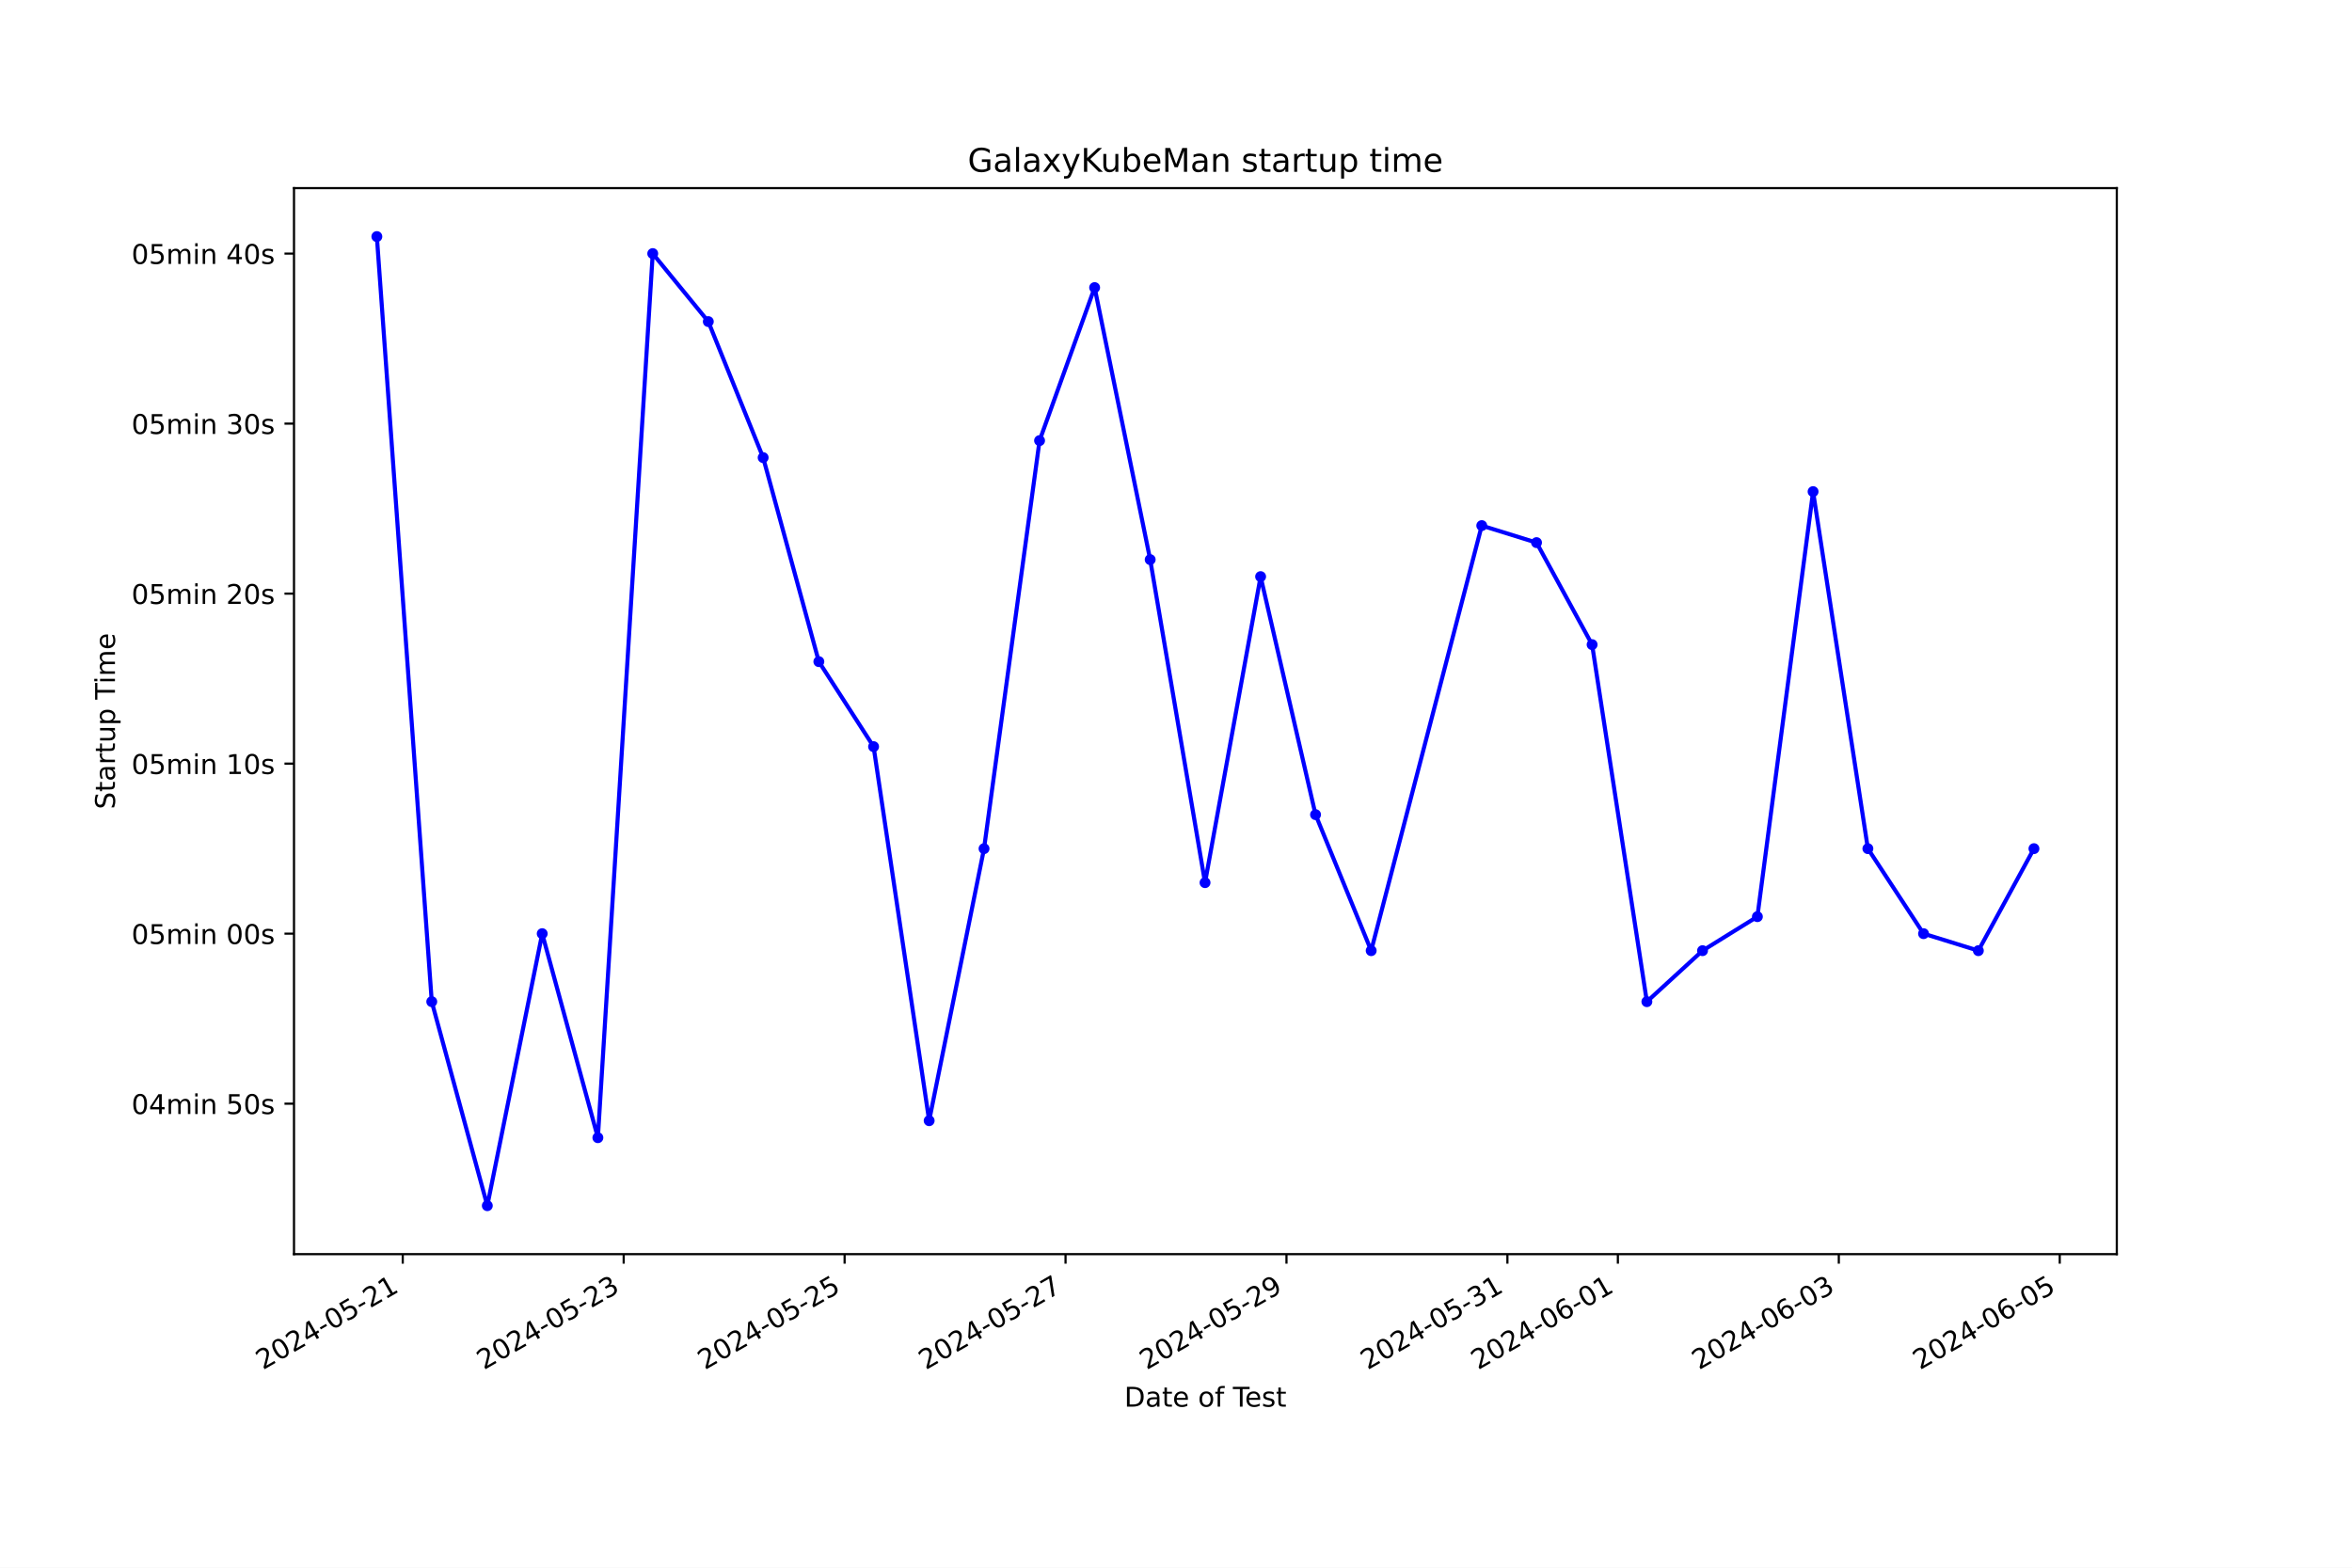
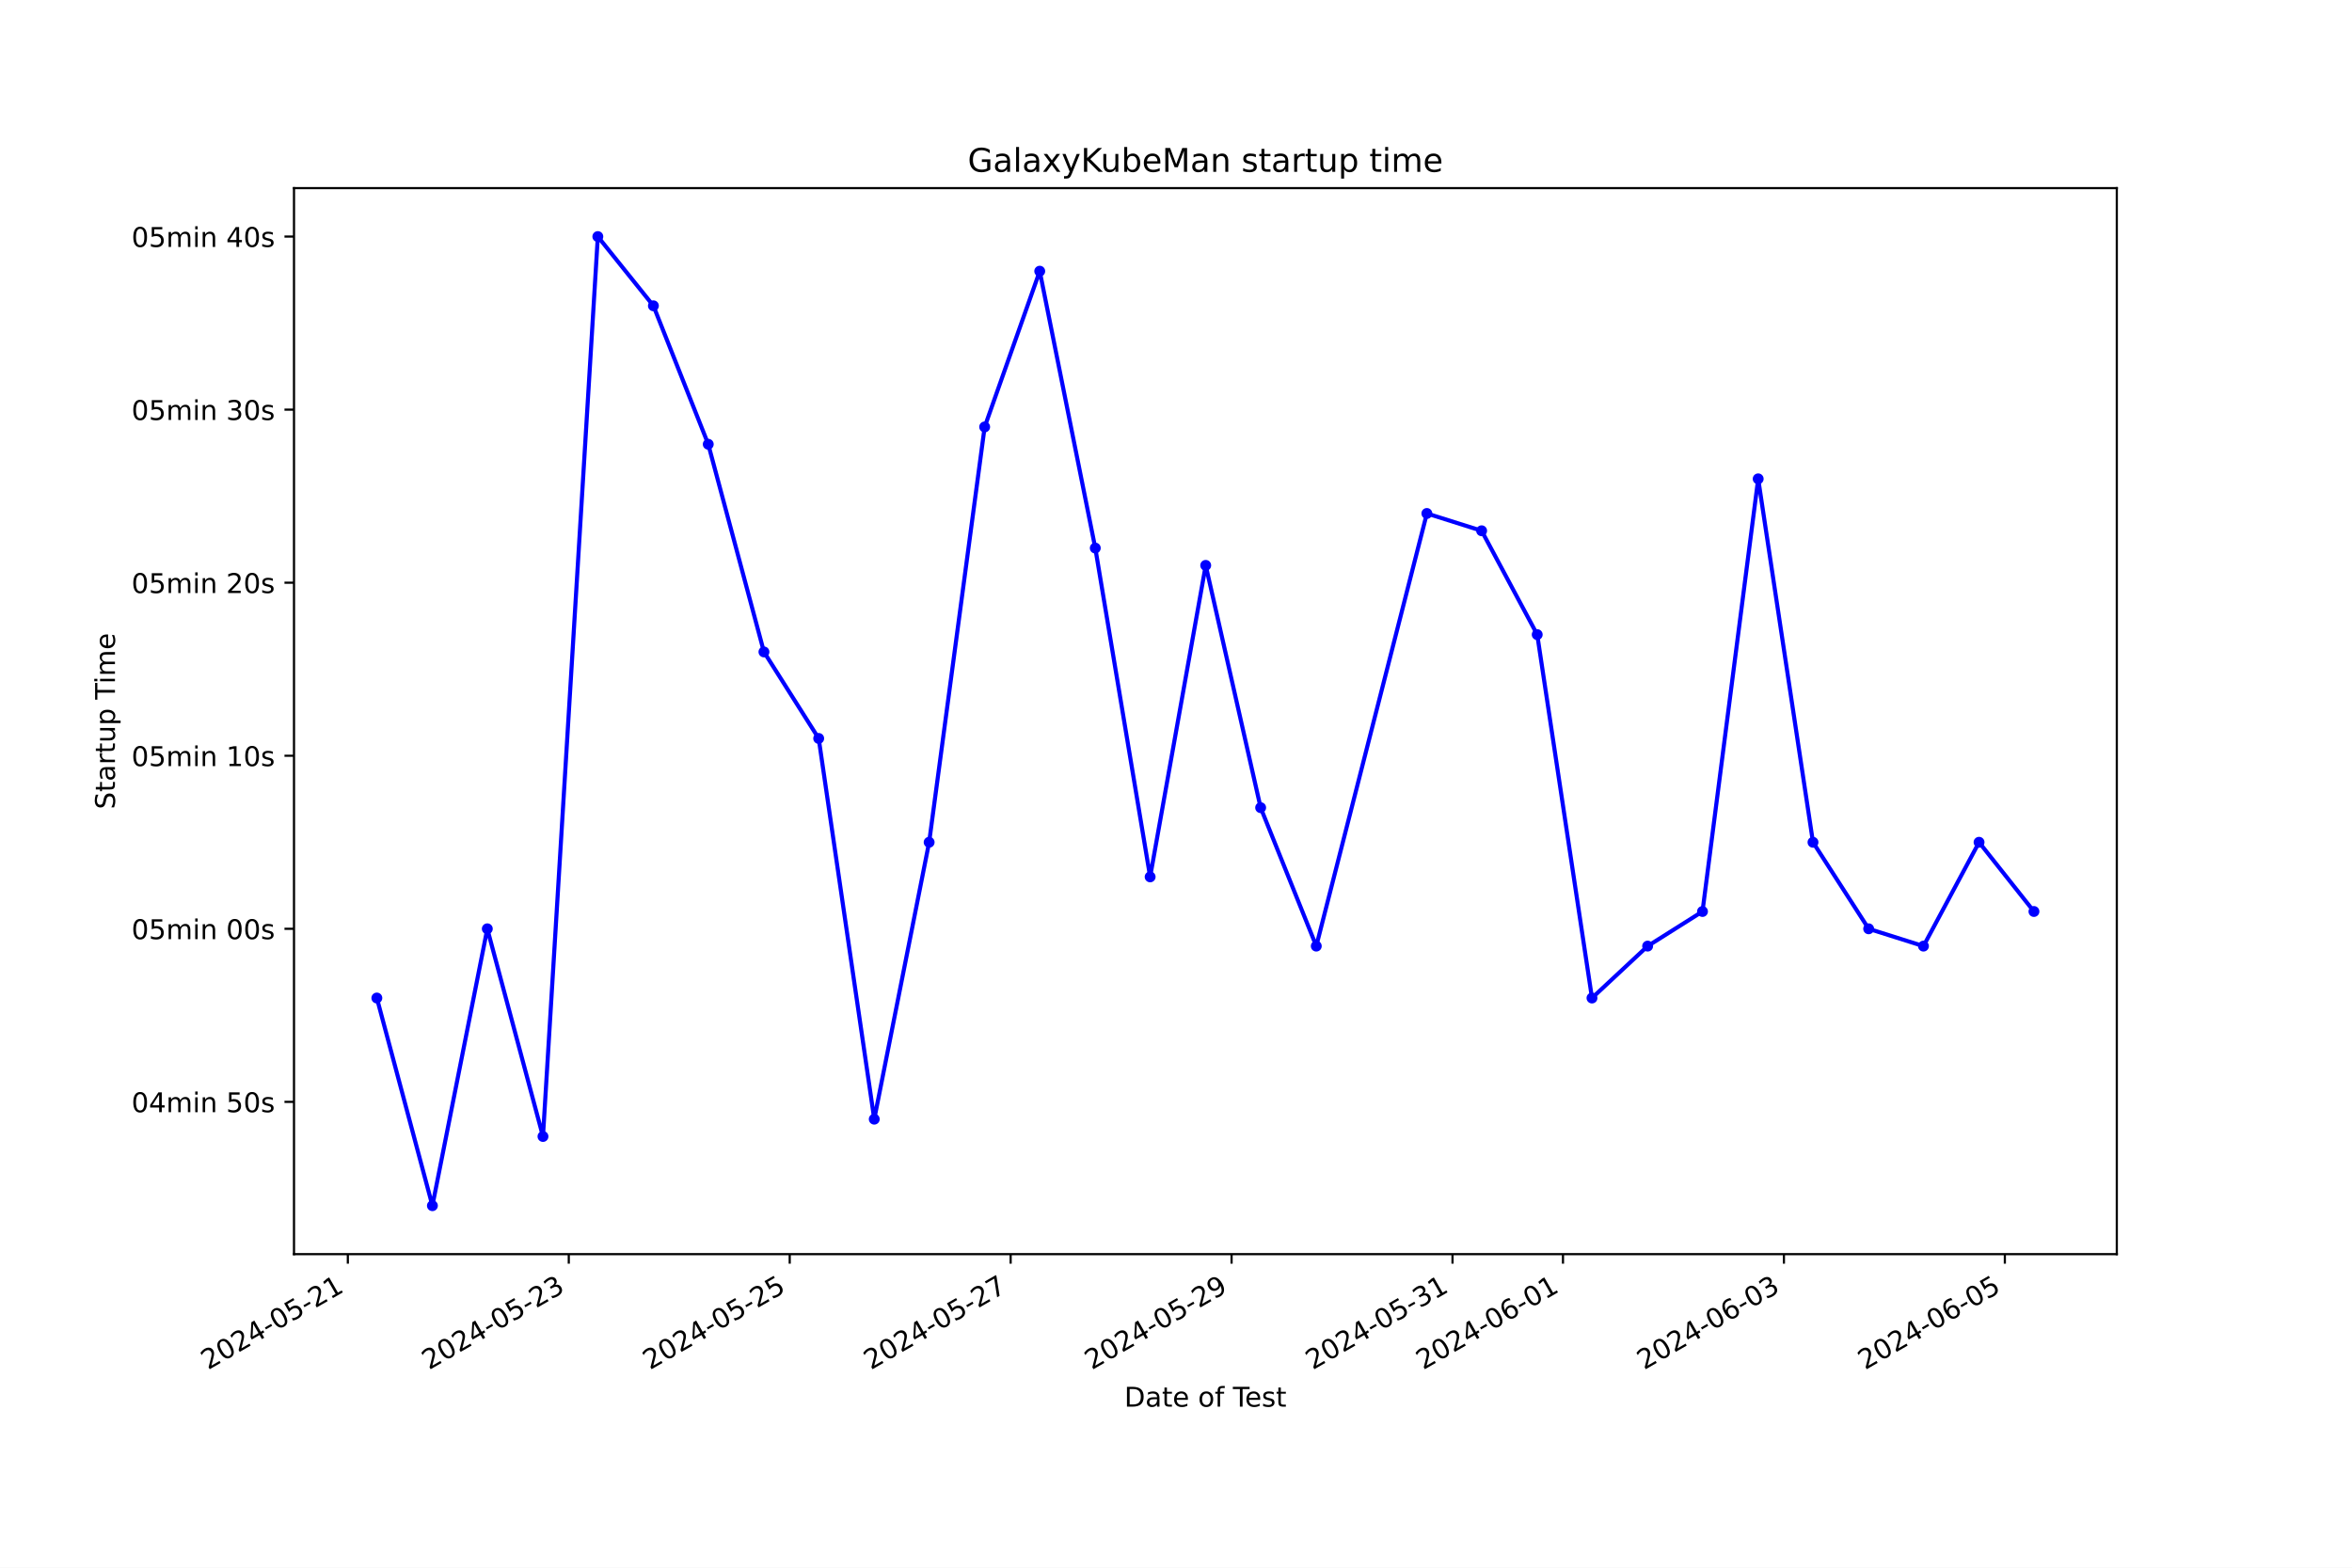
<svg xmlns="http://www.w3.org/2000/svg" xmlns:xlink="http://www.w3.org/1999/xlink" width="864pt" height="576pt" viewBox="0 0 864 576" version="1.1">
  <defs>
    <style type="text/css">*{stroke-linejoin: round; stroke-linecap: butt}</style>
  </defs>
  <g id="figure_1">
    <g id="patch_1">
      <path d="M 0 576  L 864 576  L 864 0  L 0 0  z " style="fill: #ffffff" />
    </g>
    <g id="axes_1">
      <g id="patch_2">
        <path d="M 108 460.8  L 777.6 460.8  L 777.6 69.12  L 108 69.12  z " style="fill: #ffffff" />
      </g>
      <g id="matplotlib.axis_1">
        <g id="xtick_1">
          <g id="line2d_1">
            <defs>
-               <path id="m2814b3e258" d="M 0 0  L 0 3.5  " style="stroke: #000000; stroke-width: 0.8" />
+               <path id="m4b266ea8a3" d="M 0 0  L 0 3.5  " style="stroke: #000000; stroke-width: 0.8" />
            </defs>
            <g>
-               <use xlink:href="#m2814b3e258" x="147.949" y="460.8" style="stroke: #000000; stroke-width: 0.8" />
+               <use xlink:href="#m4b266ea8a3" x="127.779" y="460.8" style="stroke: #000000; stroke-width: 0.8" />
            </g>
          </g>
          <g id="text_1">
-             <g transform="translate(96.57959 503.4383) rotate(-30) scale(0.1 -0.1)">
+             <g transform="translate(76.41002 503.4383) rotate(-30) scale(0.1 -0.1)">
              <defs>
                <path id="DejaVuSans-32" d="M 1228 531  L 3431 531  L 3431 0  L 469 0  L 469 531  Q 828 903 1448 1529  Q 2069 2156 2228 2338  Q 2531 2678 2651 2914  Q 2772 3150 2772 3378  Q 2772 3750 2511 3984  Q 2250 4219 1831 4219  Q 1534 4219 1204 4116  Q 875 4013 500 3803  L 500 4441  Q 881 4594 1212 4672  Q 1544 4750 1819 4750  Q 2544 4750 2975 4387  Q 3406 4025 3406 3419  Q 3406 3131 3298 2873  Q 3191 2616 2906 2266  Q 2828 2175 2409 1742  Q 1991 1309 1228 531  z " transform="scale(0.015625)" />
                <path id="DejaVuSans-30" d="M 2034 4250  Q 1547 4250 1301 3770  Q 1056 3291 1056 2328  Q 1056 1369 1301 889  Q 1547 409 2034 409  Q 2525 409 2770 889  Q 3016 1369 3016 2328  Q 3016 3291 2770 3770  Q 2525 4250 2034 4250  z M 2034 4750  Q 2819 4750 3233 4129  Q 3647 3509 3647 2328  Q 3647 1150 3233 529  Q 2819 -91 2034 -91  Q 1250 -91 836 529  Q 422 1150 422 2328  Q 422 3509 836 4129  Q 1250 4750 2034 4750  z " transform="scale(0.015625)" />
                <path id="DejaVuSans-34" d="M 2419 4116  L 825 1625  L 2419 1625  L 2419 4116  z M 2253 4666  L 3047 4666  L 3047 1625  L 3713 1625  L 3713 1100  L 3047 1100  L 3047 0  L 2419 0  L 2419 1100  L 313 1100  L 313 1709  L 2253 4666  z " transform="scale(0.015625)" />
                <path id="DejaVuSans-2d" d="M 313 2009  L 1997 2009  L 1997 1497  L 313 1497  L 313 2009  z " transform="scale(0.015625)" />
                <path id="DejaVuSans-35" d="M 691 4666  L 3169 4666  L 3169 4134  L 1269 4134  L 1269 2991  Q 1406 3038 1543 3061  Q 1681 3084 1819 3084  Q 2600 3084 3056 2656  Q 3513 2228 3513 1497  Q 3513 744 3044 326  Q 2575 -91 1722 -91  Q 1428 -91 1123 -41  Q 819 9 494 109  L 494 744  Q 775 591 1075 516  Q 1375 441 1709 441  Q 2250 441 2565 725  Q 2881 1009 2881 1497  Q 2881 1984 2565 2268  Q 2250 2553 1709 2553  Q 1456 2553 1204 2497  Q 953 2441 691 2322  L 691 4666  z " transform="scale(0.015625)" />
                <path id="DejaVuSans-31" d="M 794 531  L 1825 531  L 1825 4091  L 703 3866  L 703 4441  L 1819 4666  L 2450 4666  L 2450 531  L 3481 531  L 3481 0  L 794 0  L 794 531  z " transform="scale(0.015625)" />
              </defs>
              <use xlink:href="#DejaVuSans-32" />
              <use xlink:href="#DejaVuSans-30" x="63.623" />
              <use xlink:href="#DejaVuSans-32" x="127.246" />
              <use xlink:href="#DejaVuSans-34" x="190.869" />
              <use xlink:href="#DejaVuSans-2d" x="254.492" />
              <use xlink:href="#DejaVuSans-30" x="290.576" />
              <use xlink:href="#DejaVuSans-35" x="354.199" />
              <use xlink:href="#DejaVuSans-2d" x="417.822" />
              <use xlink:href="#DejaVuSans-32" x="453.906" />
              <use xlink:href="#DejaVuSans-31" x="517.529" />
            </g>
          </g>
        </g>
        <g id="xtick_2">
          <g id="line2d_2">
            <g>
-               <use xlink:href="#m2814b3e258" x="229.108" y="460.8" style="stroke: #000000; stroke-width: 0.8" />
+               <use xlink:href="#m4b266ea8a3" x="208.939" y="460.8" style="stroke: #000000; stroke-width: 0.8" />
            </g>
          </g>
          <g id="text_2">
-             <g transform="translate(177.7384 503.4383) rotate(-30) scale(0.1 -0.1)">
+             <g transform="translate(157.5696 503.4383) rotate(-30) scale(0.1 -0.1)">
              <defs>
                <path id="DejaVuSans-33" d="M 2597 2516  Q 3050 2419 3304 2112  Q 3559 1806 3559 1356  Q 3559 666 3084 287  Q 2609 -91 1734 -91  Q 1441 -91 1130 -33  Q 819 25 488 141  L 488 750  Q 750 597 1062 519  Q 1375 441 1716 441  Q 2309 441 2620 675  Q 2931 909 2931 1356  Q 2931 1769 2642 2001  Q 2353 2234 1838 2234  L 1294 2234  L 1294 2753  L 1863 2753  Q 2328 2753 2575 2939  Q 2822 3125 2822 3475  Q 2822 3834 2567 4026  Q 2313 4219 1838 4219  Q 1578 4219 1281 4162  Q 984 4106 628 3988  L 628 4550  Q 988 4650 1302 4700  Q 1616 4750 1894 4750  Q 2613 4750 3031 4423  Q 3450 4097 3450 3541  Q 3450 3153 3228 2886  Q 3006 2619 2597 2516  z " transform="scale(0.015625)" />
              </defs>
              <use xlink:href="#DejaVuSans-32" />
              <use xlink:href="#DejaVuSans-30" x="63.623" />
              <use xlink:href="#DejaVuSans-32" x="127.246" />
              <use xlink:href="#DejaVuSans-34" x="190.869" />
              <use xlink:href="#DejaVuSans-2d" x="254.492" />
              <use xlink:href="#DejaVuSans-30" x="290.576" />
              <use xlink:href="#DejaVuSans-35" x="354.199" />
              <use xlink:href="#DejaVuSans-2d" x="417.822" />
              <use xlink:href="#DejaVuSans-32" x="453.906" />
              <use xlink:href="#DejaVuSans-33" x="517.529" />
            </g>
          </g>
        </g>
        <g id="xtick_3">
          <g id="line2d_3">
            <g>
-               <use xlink:href="#m2814b3e258" x="310.267" y="460.8" style="stroke: #000000; stroke-width: 0.8" />
+               <use xlink:href="#m4b266ea8a3" x="290.099" y="460.8" style="stroke: #000000; stroke-width: 0.8" />
            </g>
          </g>
          <g id="text_3">
-             <g transform="translate(258.8972 503.4383) rotate(-30) scale(0.1 -0.1)">
+             <g transform="translate(238.7292 503.4383) rotate(-30) scale(0.1 -0.1)">
              <use xlink:href="#DejaVuSans-32" />
              <use xlink:href="#DejaVuSans-30" x="63.623" />
              <use xlink:href="#DejaVuSans-32" x="127.246" />
              <use xlink:href="#DejaVuSans-34" x="190.869" />
              <use xlink:href="#DejaVuSans-2d" x="254.492" />
              <use xlink:href="#DejaVuSans-30" x="290.576" />
              <use xlink:href="#DejaVuSans-35" x="354.199" />
              <use xlink:href="#DejaVuSans-2d" x="417.822" />
              <use xlink:href="#DejaVuSans-32" x="453.906" />
              <use xlink:href="#DejaVuSans-35" x="517.529" />
            </g>
          </g>
        </g>
        <g id="xtick_4">
          <g id="line2d_4">
            <g>
-               <use xlink:href="#m2814b3e258" x="391.425" y="460.8" style="stroke: #000000; stroke-width: 0.8" />
+               <use xlink:href="#m4b266ea8a3" x="371.258" y="460.8" style="stroke: #000000; stroke-width: 0.8" />
            </g>
          </g>
          <g id="text_4">
-             <g transform="translate(340.056 503.4383) rotate(-30) scale(0.1 -0.1)">
+             <g transform="translate(319.8887 503.4383) rotate(-30) scale(0.1 -0.1)">
              <defs>
                <path id="DejaVuSans-37" d="M 525 4666  L 3525 4666  L 3525 4397  L 1831 0  L 1172 0  L 2766 4134  L 525 4134  L 525 4666  z " transform="scale(0.015625)" />
              </defs>
              <use xlink:href="#DejaVuSans-32" />
              <use xlink:href="#DejaVuSans-30" x="63.623" />
              <use xlink:href="#DejaVuSans-32" x="127.246" />
              <use xlink:href="#DejaVuSans-34" x="190.869" />
              <use xlink:href="#DejaVuSans-2d" x="254.492" />
              <use xlink:href="#DejaVuSans-30" x="290.576" />
              <use xlink:href="#DejaVuSans-35" x="354.199" />
              <use xlink:href="#DejaVuSans-2d" x="417.822" />
              <use xlink:href="#DejaVuSans-32" x="453.906" />
              <use xlink:href="#DejaVuSans-37" x="517.529" />
            </g>
          </g>
        </g>
        <g id="xtick_5">
          <g id="line2d_5">
            <g>
-               <use xlink:href="#m2814b3e258" x="472.584" y="460.8" style="stroke: #000000; stroke-width: 0.8" />
+               <use xlink:href="#m4b266ea8a3" x="452.418" y="460.8" style="stroke: #000000; stroke-width: 0.8" />
            </g>
          </g>
          <g id="text_5">
-             <g transform="translate(421.2148 503.4383) rotate(-30) scale(0.1 -0.1)">
+             <g transform="translate(401.0483 503.4383) rotate(-30) scale(0.1 -0.1)">
              <defs>
                <path id="DejaVuSans-39" d="M 703 97  L 703 672  Q 941 559 1184 500  Q 1428 441 1663 441  Q 2288 441 2617 861  Q 2947 1281 2994 2138  Q 2813 1869 2534 1725  Q 2256 1581 1919 1581  Q 1219 1581 811 2004  Q 403 2428 403 3163  Q 403 3881 828 4315  Q 1253 4750 1959 4750  Q 2769 4750 3195 4129  Q 3622 3509 3622 2328  Q 3622 1225 3098 567  Q 2575 -91 1691 -91  Q 1453 -91 1209 -44  Q 966 3 703 97  z M 1959 2075  Q 2384 2075 2632 2365  Q 2881 2656 2881 3163  Q 2881 3666 2632 3958  Q 2384 4250 1959 4250  Q 1534 4250 1286 3958  Q 1038 3666 1038 3163  Q 1038 2656 1286 2365  Q 1534 2075 1959 2075  z " transform="scale(0.015625)" />
              </defs>
              <use xlink:href="#DejaVuSans-32" />
              <use xlink:href="#DejaVuSans-30" x="63.623" />
              <use xlink:href="#DejaVuSans-32" x="127.246" />
              <use xlink:href="#DejaVuSans-34" x="190.869" />
              <use xlink:href="#DejaVuSans-2d" x="254.492" />
              <use xlink:href="#DejaVuSans-30" x="290.576" />
              <use xlink:href="#DejaVuSans-35" x="354.199" />
              <use xlink:href="#DejaVuSans-2d" x="417.822" />
              <use xlink:href="#DejaVuSans-32" x="453.906" />
              <use xlink:href="#DejaVuSans-39" x="517.529" />
            </g>
          </g>
        </g>
        <g id="xtick_6">
          <g id="line2d_6">
            <g>
-               <use xlink:href="#m2814b3e258" x="553.743" y="460.8" style="stroke: #000000; stroke-width: 0.8" />
+               <use xlink:href="#m4b266ea8a3" x="533.577" y="460.8" style="stroke: #000000; stroke-width: 0.8" />
            </g>
          </g>
          <g id="text_6">
-             <g transform="translate(502.3737 503.4383) rotate(-30) scale(0.1 -0.1)">
+             <g transform="translate(482.2079 503.4383) rotate(-30) scale(0.1 -0.1)">
              <use xlink:href="#DejaVuSans-32" />
              <use xlink:href="#DejaVuSans-30" x="63.623" />
              <use xlink:href="#DejaVuSans-32" x="127.246" />
              <use xlink:href="#DejaVuSans-34" x="190.869" />
              <use xlink:href="#DejaVuSans-2d" x="254.492" />
              <use xlink:href="#DejaVuSans-30" x="290.576" />
              <use xlink:href="#DejaVuSans-35" x="354.199" />
              <use xlink:href="#DejaVuSans-2d" x="417.822" />
              <use xlink:href="#DejaVuSans-33" x="453.906" />
              <use xlink:href="#DejaVuSans-31" x="517.529" />
            </g>
          </g>
        </g>
        <g id="xtick_7">
          <g id="line2d_7">
            <g>
-               <use xlink:href="#m2814b3e258" x="594.323" y="460.8" style="stroke: #000000; stroke-width: 0.8" />
+               <use xlink:href="#m4b266ea8a3" x="574.157" y="460.8" style="stroke: #000000; stroke-width: 0.8" />
            </g>
          </g>
          <g id="text_7">
-             <g transform="translate(542.9531 503.4383) rotate(-30) scale(0.1 -0.1)">
+             <g transform="translate(522.7876 503.4383) rotate(-30) scale(0.1 -0.1)">
              <defs>
                <path id="DejaVuSans-36" d="M 2113 2584  Q 1688 2584 1439 2293  Q 1191 2003 1191 1497  Q 1191 994 1439 701  Q 1688 409 2113 409  Q 2538 409 2786 701  Q 3034 994 3034 1497  Q 3034 2003 2786 2293  Q 2538 2584 2113 2584  z M 3366 4563  L 3366 3988  Q 3128 4100 2886 4159  Q 2644 4219 2406 4219  Q 1781 4219 1451 3797  Q 1122 3375 1075 2522  Q 1259 2794 1537 2939  Q 1816 3084 2150 3084  Q 2853 3084 3261 2657  Q 3669 2231 3669 1497  Q 3669 778 3244 343  Q 2819 -91 2113 -91  Q 1303 -91 875 529  Q 447 1150 447 2328  Q 447 3434 972 4092  Q 1497 4750 2381 4750  Q 2619 4750 2861 4703  Q 3103 4656 3366 4563  z " transform="scale(0.015625)" />
              </defs>
              <use xlink:href="#DejaVuSans-32" />
              <use xlink:href="#DejaVuSans-30" x="63.623" />
              <use xlink:href="#DejaVuSans-32" x="127.246" />
              <use xlink:href="#DejaVuSans-34" x="190.869" />
              <use xlink:href="#DejaVuSans-2d" x="254.492" />
              <use xlink:href="#DejaVuSans-30" x="290.576" />
              <use xlink:href="#DejaVuSans-36" x="354.199" />
              <use xlink:href="#DejaVuSans-2d" x="417.822" />
              <use xlink:href="#DejaVuSans-30" x="453.906" />
              <use xlink:href="#DejaVuSans-31" x="517.529" />
            </g>
          </g>
        </g>
        <g id="xtick_8">
          <g id="line2d_8">
            <g>
-               <use xlink:href="#m2814b3e258" x="675.481" y="460.8" style="stroke: #000000; stroke-width: 0.8" />
+               <use xlink:href="#m4b266ea8a3" x="655.317" y="460.8" style="stroke: #000000; stroke-width: 0.8" />
            </g>
          </g>
          <g id="text_8">
-             <g transform="translate(624.1119 503.4383) rotate(-30) scale(0.1 -0.1)">
+             <g transform="translate(603.9472 503.4383) rotate(-30) scale(0.1 -0.1)">
              <use xlink:href="#DejaVuSans-32" />
              <use xlink:href="#DejaVuSans-30" x="63.623" />
              <use xlink:href="#DejaVuSans-32" x="127.246" />
              <use xlink:href="#DejaVuSans-34" x="190.869" />
              <use xlink:href="#DejaVuSans-2d" x="254.492" />
              <use xlink:href="#DejaVuSans-30" x="290.576" />
              <use xlink:href="#DejaVuSans-36" x="354.199" />
              <use xlink:href="#DejaVuSans-2d" x="417.822" />
              <use xlink:href="#DejaVuSans-30" x="453.906" />
              <use xlink:href="#DejaVuSans-33" x="517.529" />
            </g>
          </g>
        </g>
        <g id="xtick_9">
          <g id="line2d_9">
            <g>
-               <use xlink:href="#m2814b3e258" x="756.64" y="460.8" style="stroke: #000000; stroke-width: 0.8" />
+               <use xlink:href="#m4b266ea8a3" x="736.476" y="460.8" style="stroke: #000000; stroke-width: 0.8" />
            </g>
          </g>
          <g id="text_9">
-             <g transform="translate(705.2707 503.4383) rotate(-30) scale(0.1 -0.1)">
+             <g transform="translate(685.1068 503.4383) rotate(-30) scale(0.1 -0.1)">
              <use xlink:href="#DejaVuSans-32" />
              <use xlink:href="#DejaVuSans-30" x="63.623" />
              <use xlink:href="#DejaVuSans-32" x="127.246" />
              <use xlink:href="#DejaVuSans-34" x="190.869" />
              <use xlink:href="#DejaVuSans-2d" x="254.492" />
              <use xlink:href="#DejaVuSans-30" x="290.576" />
              <use xlink:href="#DejaVuSans-36" x="354.199" />
              <use xlink:href="#DejaVuSans-2d" x="417.822" />
              <use xlink:href="#DejaVuSans-30" x="453.906" />
              <use xlink:href="#DejaVuSans-35" x="517.529" />
            </g>
          </g>
        </g>
        <g id="text_10">
          <g transform="translate(413.0063 516.8378) scale(0.1 -0.1)">
            <defs>
              <path id="DejaVuSans-44" d="M 1259 4147  L 1259 519  L 2022 519  Q 2988 519 3436 956  Q 3884 1394 3884 2338  Q 3884 3275 3436 3711  Q 2988 4147 2022 4147  L 1259 4147  z M 628 4666  L 1925 4666  Q 3281 4666 3915 4102  Q 4550 3538 4550 2338  Q 4550 1131 3912 565  Q 3275 0 1925 0  L 628 0  L 628 4666  z " transform="scale(0.015625)" />
              <path id="DejaVuSans-61" d="M 2194 1759  Q 1497 1759 1228 1600  Q 959 1441 959 1056  Q 959 750 1161 570  Q 1363 391 1709 391  Q 2188 391 2477 730  Q 2766 1069 2766 1631  L 2766 1759  L 2194 1759  z M 3341 1997  L 3341 0  L 2766 0  L 2766 531  Q 2569 213 2275 61  Q 1981 -91 1556 -91  Q 1019 -91 701 211  Q 384 513 384 1019  Q 384 1609 779 1909  Q 1175 2209 1959 2209  L 2766 2209  L 2766 2266  Q 2766 2663 2505 2880  Q 2244 3097 1772 3097  Q 1472 3097 1187 3025  Q 903 2953 641 2809  L 641 3341  Q 956 3463 1253 3523  Q 1550 3584 1831 3584  Q 2591 3584 2966 3190  Q 3341 2797 3341 1997  z " transform="scale(0.015625)" />
              <path id="DejaVuSans-74" d="M 1172 4494  L 1172 3500  L 2356 3500  L 2356 3053  L 1172 3053  L 1172 1153  Q 1172 725 1289 603  Q 1406 481 1766 481  L 2356 481  L 2356 0  L 1766 0  Q 1100 0 847 248  Q 594 497 594 1153  L 594 3053  L 172 3053  L 172 3500  L 594 3500  L 594 4494  L 1172 4494  z " transform="scale(0.015625)" />
              <path id="DejaVuSans-65" d="M 3597 1894  L 3597 1613  L 953 1613  Q 991 1019 1311 708  Q 1631 397 2203 397  Q 2534 397 2845 478  Q 3156 559 3463 722  L 3463 178  Q 3153 47 2828 -22  Q 2503 -91 2169 -91  Q 1331 -91 842 396  Q 353 884 353 1716  Q 353 2575 817 3079  Q 1281 3584 2069 3584  Q 2775 3584 3186 3129  Q 3597 2675 3597 1894  z M 3022 2063  Q 3016 2534 2758 2815  Q 2500 3097 2075 3097  Q 1594 3097 1305 2825  Q 1016 2553 972 2059  L 3022 2063  z " transform="scale(0.015625)" />
              <path id="DejaVuSans-20" transform="scale(0.015625)" />
              <path id="DejaVuSans-6f" d="M 1959 3097  Q 1497 3097 1228 2736  Q 959 2375 959 1747  Q 959 1119 1226 758  Q 1494 397 1959 397  Q 2419 397 2687 759  Q 2956 1122 2956 1747  Q 2956 2369 2687 2733  Q 2419 3097 1959 3097  z M 1959 3584  Q 2709 3584 3137 3096  Q 3566 2609 3566 1747  Q 3566 888 3137 398  Q 2709 -91 1959 -91  Q 1206 -91 779 398  Q 353 888 353 1747  Q 353 2609 779 3096  Q 1206 3584 1959 3584  z " transform="scale(0.015625)" />
              <path id="DejaVuSans-66" d="M 2375 4863  L 2375 4384  L 1825 4384  Q 1516 4384 1395 4259  Q 1275 4134 1275 3809  L 1275 3500  L 2222 3500  L 2222 3053  L 1275 3053  L 1275 0  L 697 0  L 697 3053  L 147 3053  L 147 3500  L 697 3500  L 697 3744  Q 697 4328 969 4595  Q 1241 4863 1831 4863  L 2375 4863  z " transform="scale(0.015625)" />
              <path id="DejaVuSans-54" d="M -19 4666  L 3928 4666  L 3928 4134  L 2272 4134  L 2272 0  L 1638 0  L 1638 4134  L -19 4134  L -19 4666  z " transform="scale(0.015625)" />
              <path id="DejaVuSans-73" d="M 2834 3397  L 2834 2853  Q 2591 2978 2328 3040  Q 2066 3103 1784 3103  Q 1356 3103 1142 2972  Q 928 2841 928 2578  Q 928 2378 1081 2264  Q 1234 2150 1697 2047  L 1894 2003  Q 2506 1872 2764 1633  Q 3022 1394 3022 966  Q 3022 478 2636 193  Q 2250 -91 1575 -91  Q 1294 -91 989 -36  Q 684 19 347 128  L 347 722  Q 666 556 975 473  Q 1284 391 1588 391  Q 1994 391 2212 530  Q 2431 669 2431 922  Q 2431 1156 2273 1281  Q 2116 1406 1581 1522  L 1381 1569  Q 847 1681 609 1914  Q 372 2147 372 2553  Q 372 3047 722 3315  Q 1072 3584 1716 3584  Q 2034 3584 2315 3537  Q 2597 3491 2834 3397  z " transform="scale(0.015625)" />
            </defs>
            <use xlink:href="#DejaVuSans-44" />
            <use xlink:href="#DejaVuSans-61" x="77.002" />
            <use xlink:href="#DejaVuSans-74" x="138.281" />
            <use xlink:href="#DejaVuSans-65" x="177.49" />
            <use xlink:href="#DejaVuSans-20" x="239.014" />
            <use xlink:href="#DejaVuSans-6f" x="270.801" />
            <use xlink:href="#DejaVuSans-66" x="331.982" />
            <use xlink:href="#DejaVuSans-20" x="367.188" />
            <use xlink:href="#DejaVuSans-54" x="398.975" />
            <use xlink:href="#DejaVuSans-65" x="443.059" />
            <use xlink:href="#DejaVuSans-73" x="504.582" />
            <use xlink:href="#DejaVuSans-74" x="556.682" />
          </g>
        </g>
      </g>
      <g id="matplotlib.axis_2">
        <g id="ytick_1">
          <g id="line2d_10">
            <defs>
-               <path id="m7f2059d280" d="M 0 0  L -3.5 0  " style="stroke: #000000; stroke-width: 0.8" />
+               <path id="m527dad89e6" d="M 0 0  L -3.5 0  " style="stroke: #000000; stroke-width: 0.8" />
            </defs>
            <g>
-               <use xlink:href="#m7f2059d280" x="108" y="405.515" style="stroke: #000000; stroke-width: 0.8" />
+               <use xlink:href="#m527dad89e6" x="108" y="404.846" style="stroke: #000000; stroke-width: 0.8" />
            </g>
          </g>
          <g id="text_11">
-             <g transform="translate(48.30625 409.3142) scale(0.1 -0.1)">
+             <g transform="translate(48.30625 408.6449) scale(0.1 -0.1)">
              <defs>
                <path id="DejaVuSans-6d" d="M 3328 2828  Q 3544 3216 3844 3400  Q 4144 3584 4550 3584  Q 5097 3584 5394 3201  Q 5691 2819 5691 2113  L 5691 0  L 5113 0  L 5113 2094  Q 5113 2597 4934 2840  Q 4756 3084 4391 3084  Q 3944 3084 3684 2787  Q 3425 2491 3425 1978  L 3425 0  L 2847 0  L 2847 2094  Q 2847 2600 2669 2842  Q 2491 3084 2119 3084  Q 1678 3084 1418 2786  Q 1159 2488 1159 1978  L 1159 0  L 581 0  L 581 3500  L 1159 3500  L 1159 2956  Q 1356 3278 1631 3431  Q 1906 3584 2284 3584  Q 2666 3584 2933 3390  Q 3200 3197 3328 2828  z " transform="scale(0.015625)" />
                <path id="DejaVuSans-69" d="M 603 3500  L 1178 3500  L 1178 0  L 603 0  L 603 3500  z M 603 4863  L 1178 4863  L 1178 4134  L 603 4134  L 603 4863  z " transform="scale(0.015625)" />
                <path id="DejaVuSans-6e" d="M 3513 2113  L 3513 0  L 2938 0  L 2938 2094  Q 2938 2591 2744 2837  Q 2550 3084 2163 3084  Q 1697 3084 1428 2787  Q 1159 2491 1159 1978  L 1159 0  L 581 0  L 581 3500  L 1159 3500  L 1159 2956  Q 1366 3272 1645 3428  Q 1925 3584 2291 3584  Q 2894 3584 3203 3211  Q 3513 2838 3513 2113  z " transform="scale(0.015625)" />
              </defs>
              <use xlink:href="#DejaVuSans-30" />
              <use xlink:href="#DejaVuSans-34" x="63.623" />
              <use xlink:href="#DejaVuSans-6d" x="127.246" />
              <use xlink:href="#DejaVuSans-69" x="224.658" />
              <use xlink:href="#DejaVuSans-6e" x="252.441" />
              <use xlink:href="#DejaVuSans-20" x="315.82" />
              <use xlink:href="#DejaVuSans-35" x="347.607" />
              <use xlink:href="#DejaVuSans-30" x="411.23" />
              <use xlink:href="#DejaVuSans-73" x="474.854" />
            </g>
          </g>
        </g>
        <g id="ytick_2">
          <g id="line2d_11">
            <g>
-               <use xlink:href="#m7f2059d280" x="108" y="343.046" style="stroke: #000000; stroke-width: 0.8" />
+               <use xlink:href="#m527dad89e6" x="108" y="341.261" style="stroke: #000000; stroke-width: 0.8" />
            </g>
          </g>
          <g id="text_12">
-             <g transform="translate(48.30625 346.8453) scale(0.1 -0.1)">
+             <g transform="translate(48.30625 345.0605) scale(0.1 -0.1)">
              <use xlink:href="#DejaVuSans-30" />
              <use xlink:href="#DejaVuSans-35" x="63.623" />
              <use xlink:href="#DejaVuSans-6d" x="127.246" />
              <use xlink:href="#DejaVuSans-69" x="224.658" />
              <use xlink:href="#DejaVuSans-6e" x="252.441" />
              <use xlink:href="#DejaVuSans-20" x="315.82" />
              <use xlink:href="#DejaVuSans-30" x="347.607" />
              <use xlink:href="#DejaVuSans-30" x="411.23" />
              <use xlink:href="#DejaVuSans-73" x="474.854" />
            </g>
          </g>
        </g>
        <g id="ytick_3">
          <g id="line2d_12">
            <g>
-               <use xlink:href="#m7f2059d280" x="108" y="280.577" style="stroke: #000000; stroke-width: 0.8" />
+               <use xlink:href="#m527dad89e6" x="108" y="277.677" style="stroke: #000000; stroke-width: 0.8" />
            </g>
          </g>
          <g id="text_13">
-             <g transform="translate(48.30625 284.3764) scale(0.1 -0.1)">
+             <g transform="translate(48.30625 281.4761) scale(0.1 -0.1)">
              <use xlink:href="#DejaVuSans-30" />
              <use xlink:href="#DejaVuSans-35" x="63.623" />
              <use xlink:href="#DejaVuSans-6d" x="127.246" />
              <use xlink:href="#DejaVuSans-69" x="224.658" />
              <use xlink:href="#DejaVuSans-6e" x="252.441" />
              <use xlink:href="#DejaVuSans-20" x="315.82" />
              <use xlink:href="#DejaVuSans-31" x="347.607" />
              <use xlink:href="#DejaVuSans-30" x="411.23" />
              <use xlink:href="#DejaVuSans-73" x="474.854" />
            </g>
          </g>
        </g>
        <g id="ytick_4">
          <g id="line2d_13">
            <g>
-               <use xlink:href="#m7f2059d280" x="108" y="218.108" style="stroke: #000000; stroke-width: 0.8" />
+               <use xlink:href="#m527dad89e6" x="108" y="214.092" style="stroke: #000000; stroke-width: 0.8" />
            </g>
          </g>
          <g id="text_14">
-             <g transform="translate(48.30625 221.9075) scale(0.1 -0.1)">
+             <g transform="translate(48.30625 217.8917) scale(0.1 -0.1)">
              <use xlink:href="#DejaVuSans-30" />
              <use xlink:href="#DejaVuSans-35" x="63.623" />
              <use xlink:href="#DejaVuSans-6d" x="127.246" />
              <use xlink:href="#DejaVuSans-69" x="224.658" />
              <use xlink:href="#DejaVuSans-6e" x="252.441" />
              <use xlink:href="#DejaVuSans-20" x="315.82" />
              <use xlink:href="#DejaVuSans-32" x="347.607" />
              <use xlink:href="#DejaVuSans-30" x="411.23" />
              <use xlink:href="#DejaVuSans-73" x="474.854" />
            </g>
          </g>
        </g>
        <g id="ytick_5">
          <g id="line2d_14">
            <g>
-               <use xlink:href="#m7f2059d280" x="108" y="155.639" style="stroke: #000000; stroke-width: 0.8" />
+               <use xlink:href="#m527dad89e6" x="108" y="150.508" style="stroke: #000000; stroke-width: 0.8" />
            </g>
          </g>
          <g id="text_15">
-             <g transform="translate(48.30625 159.4386) scale(0.1 -0.1)">
+             <g transform="translate(48.30625 154.3073) scale(0.1 -0.1)">
              <use xlink:href="#DejaVuSans-30" />
              <use xlink:href="#DejaVuSans-35" x="63.623" />
              <use xlink:href="#DejaVuSans-6d" x="127.246" />
              <use xlink:href="#DejaVuSans-69" x="224.658" />
              <use xlink:href="#DejaVuSans-6e" x="252.441" />
              <use xlink:href="#DejaVuSans-20" x="315.82" />
              <use xlink:href="#DejaVuSans-33" x="347.607" />
              <use xlink:href="#DejaVuSans-30" x="411.23" />
              <use xlink:href="#DejaVuSans-73" x="474.854" />
            </g>
          </g>
        </g>
        <g id="ytick_6">
          <g id="line2d_15">
            <g>
-               <use xlink:href="#m7f2059d280" x="108" y="93.171" style="stroke: #000000; stroke-width: 0.8" />
+               <use xlink:href="#m527dad89e6" x="108" y="86.924" style="stroke: #000000; stroke-width: 0.8" />
            </g>
          </g>
          <g id="text_16">
-             <g transform="translate(48.30625 96.96974) scale(0.1 -0.1)">
+             <g transform="translate(48.30625 90.72285) scale(0.1 -0.1)">
              <use xlink:href="#DejaVuSans-30" />
              <use xlink:href="#DejaVuSans-35" x="63.623" />
              <use xlink:href="#DejaVuSans-6d" x="127.246" />
              <use xlink:href="#DejaVuSans-69" x="224.658" />
              <use xlink:href="#DejaVuSans-6e" x="252.441" />
              <use xlink:href="#DejaVuSans-20" x="315.82" />
              <use xlink:href="#DejaVuSans-34" x="347.607" />
              <use xlink:href="#DejaVuSans-30" x="411.23" />
              <use xlink:href="#DejaVuSans-73" x="474.854" />
            </g>
          </g>
        </g>
        <g id="text_17">
          <g transform="translate(42.22656 297.3397) rotate(-90) scale(0.1 -0.1)">
            <defs>
              <path id="DejaVuSans-53" d="M 3425 4513  L 3425 3897  Q 3066 4069 2747 4153  Q 2428 4238 2131 4238  Q 1616 4238 1336 4038  Q 1056 3838 1056 3469  Q 1056 3159 1242 3001  Q 1428 2844 1947 2747  L 2328 2669  Q 3034 2534 3370 2195  Q 3706 1856 3706 1288  Q 3706 609 3251 259  Q 2797 -91 1919 -91  Q 1588 -91 1214 -16  Q 841 59 441 206  L 441 856  Q 825 641 1194 531  Q 1563 422 1919 422  Q 2459 422 2753 634  Q 3047 847 3047 1241  Q 3047 1584 2836 1778  Q 2625 1972 2144 2069  L 1759 2144  Q 1053 2284 737 2584  Q 422 2884 422 3419  Q 422 4038 858 4394  Q 1294 4750 2059 4750  Q 2388 4750 2728 4690  Q 3069 4631 3425 4513  z " transform="scale(0.015625)" />
              <path id="DejaVuSans-72" d="M 2631 2963  Q 2534 3019 2420 3045  Q 2306 3072 2169 3072  Q 1681 3072 1420 2755  Q 1159 2438 1159 1844  L 1159 0  L 581 0  L 581 3500  L 1159 3500  L 1159 2956  Q 1341 3275 1631 3429  Q 1922 3584 2338 3584  Q 2397 3584 2469 3576  Q 2541 3569 2628 3553  L 2631 2963  z " transform="scale(0.015625)" />
              <path id="DejaVuSans-75" d="M 544 1381  L 544 3500  L 1119 3500  L 1119 1403  Q 1119 906 1312 657  Q 1506 409 1894 409  Q 2359 409 2629 706  Q 2900 1003 2900 1516  L 2900 3500  L 3475 3500  L 3475 0  L 2900 0  L 2900 538  Q 2691 219 2414 64  Q 2138 -91 1772 -91  Q 1169 -91 856 284  Q 544 659 544 1381  z M 1991 3584  L 1991 3584  z " transform="scale(0.015625)" />
              <path id="DejaVuSans-70" d="M 1159 525  L 1159 -1331  L 581 -1331  L 581 3500  L 1159 3500  L 1159 2969  Q 1341 3281 1617 3432  Q 1894 3584 2278 3584  Q 2916 3584 3314 3078  Q 3713 2572 3713 1747  Q 3713 922 3314 415  Q 2916 -91 2278 -91  Q 1894 -91 1617 61  Q 1341 213 1159 525  z M 3116 1747  Q 3116 2381 2855 2742  Q 2594 3103 2138 3103  Q 1681 3103 1420 2742  Q 1159 2381 1159 1747  Q 1159 1113 1420 752  Q 1681 391 2138 391  Q 2594 391 2855 752  Q 3116 1113 3116 1747  z " transform="scale(0.015625)" />
            </defs>
            <use xlink:href="#DejaVuSans-53" />
            <use xlink:href="#DejaVuSans-74" x="63.477" />
            <use xlink:href="#DejaVuSans-61" x="102.686" />
            <use xlink:href="#DejaVuSans-72" x="163.965" />
            <use xlink:href="#DejaVuSans-74" x="205.078" />
            <use xlink:href="#DejaVuSans-75" x="244.287" />
            <use xlink:href="#DejaVuSans-70" x="307.666" />
            <use xlink:href="#DejaVuSans-20" x="371.143" />
            <use xlink:href="#DejaVuSans-54" x="402.93" />
            <use xlink:href="#DejaVuSans-69" x="460.889" />
            <use xlink:href="#DejaVuSans-6d" x="488.672" />
            <use xlink:href="#DejaVuSans-65" x="586.084" />
          </g>
        </g>
      </g>
      <g id="line2d_16">
-         <path d="M 747.164 311.812  L 726.741 349.293  L 706.611 343.046  L 686.162 311.812  L 666.03 180.627  L 645.57 336.799  L 625.421 349.293  L 604.974 368.034  L 584.858 236.849  L 564.436 199.368  L 544.321 193.121  L 503.7 349.293  L 483.262 299.318  L 463.082 211.861  L 442.668 324.305  L 422.517 205.615  L 402.11 105.664  L 381.88 161.886  L 361.484 311.812  L 341.324 411.762  L 320.911 274.33  L 300.8 243.096  L 280.342 168.133  L 260.196 118.158  L 239.78 93.171  L 219.629 418.009  L 199.181 343.046  L 179.014 442.996  L 158.606 368.034  L 138.436 86.924  " clip-path="url(#p0b9a4673d2)" style="fill: none; stroke: #0000ff; stroke-width: 1.5; stroke-linecap: square" />
+         <path d="M 747.164 334.903  L 727 309.469  L 706.576 347.62  L 686.447 341.261  L 665.997 309.469  L 645.865 175.942  L 625.406 334.903  L 605.256 347.62  L 584.809 366.695  L 564.693 233.168  L 544.27 195.017  L 524.155 188.659  L 483.534 347.62  L 463.095 296.752  L 442.915 207.734  L 422.501 322.186  L 402.35 201.376  L 381.943 99.641  L 361.713 156.866  L 341.316 309.469  L 321.156 411.204  L 300.743 271.318  L 280.632 239.526  L 260.173 163.225  L 240.028 112.357  L 219.611 86.924  L 199.461 417.563  L 179.011 341.261  L 158.845 442.996  L 138.436 366.695  " clip-path="url(#p3f6e7c1b17)" style="fill: none; stroke: #0000ff; stroke-width: 1.5; stroke-linecap: square" />
        <defs>
-           <path id="mde5997b388" d="M 0 1.5  C 0.398 1.5 0.779 1.342 1.061 1.061  C 1.342 0.779 1.5 0.398 1.5 0  C 1.5 -0.398 1.342 -0.779 1.061 -1.061  C 0.779 -1.342 0.398 -1.5 0 -1.5  C -0.398 -1.5 -0.779 -1.342 -1.061 -1.061  C -1.342 -0.779 -1.5 -0.398 -1.5 0  C -1.5 0.398 -1.342 0.779 -1.061 1.061  C -0.779 1.342 -0.398 1.5 0 1.5  z " style="stroke: #0000ff" />
+           <path id="m0695b4a07e" d="M 0 1.5  C 0.398 1.5 0.779 1.342 1.061 1.061  C 1.342 0.779 1.5 0.398 1.5 0  C 1.5 -0.398 1.342 -0.779 1.061 -1.061  C 0.779 -1.342 0.398 -1.5 0 -1.5  C -0.398 -1.5 -0.779 -1.342 -1.061 -1.061  C -1.342 -0.779 -1.5 -0.398 -1.5 0  C -1.5 0.398 -1.342 0.779 -1.061 1.061  C -0.779 1.342 -0.398 1.5 0 1.5  z " style="stroke: #0000ff" />
        </defs>
-         <g clip-path="url(#p0b9a4673d2)">
-           <use xlink:href="#mde5997b388" x="747.164" y="311.812" style="fill: #0000ff; stroke: #0000ff" />
-           <use xlink:href="#mde5997b388" x="726.741" y="349.293" style="fill: #0000ff; stroke: #0000ff" />
-           <use xlink:href="#mde5997b388" x="706.611" y="343.046" style="fill: #0000ff; stroke: #0000ff" />
-           <use xlink:href="#mde5997b388" x="686.162" y="311.812" style="fill: #0000ff; stroke: #0000ff" />
-           <use xlink:href="#mde5997b388" x="666.03" y="180.627" style="fill: #0000ff; stroke: #0000ff" />
-           <use xlink:href="#mde5997b388" x="645.57" y="336.799" style="fill: #0000ff; stroke: #0000ff" />
-           <use xlink:href="#mde5997b388" x="625.421" y="349.293" style="fill: #0000ff; stroke: #0000ff" />
-           <use xlink:href="#mde5997b388" x="604.974" y="368.034" style="fill: #0000ff; stroke: #0000ff" />
-           <use xlink:href="#mde5997b388" x="584.858" y="236.849" style="fill: #0000ff; stroke: #0000ff" />
-           <use xlink:href="#mde5997b388" x="564.436" y="199.368" style="fill: #0000ff; stroke: #0000ff" />
-           <use xlink:href="#mde5997b388" x="544.321" y="193.121" style="fill: #0000ff; stroke: #0000ff" />
-           <use xlink:href="#mde5997b388" x="503.7" y="349.293" style="fill: #0000ff; stroke: #0000ff" />
-           <use xlink:href="#mde5997b388" x="483.262" y="299.318" style="fill: #0000ff; stroke: #0000ff" />
-           <use xlink:href="#mde5997b388" x="463.082" y="211.861" style="fill: #0000ff; stroke: #0000ff" />
-           <use xlink:href="#mde5997b388" x="442.668" y="324.305" style="fill: #0000ff; stroke: #0000ff" />
-           <use xlink:href="#mde5997b388" x="422.517" y="205.615" style="fill: #0000ff; stroke: #0000ff" />
-           <use xlink:href="#mde5997b388" x="402.11" y="105.664" style="fill: #0000ff; stroke: #0000ff" />
-           <use xlink:href="#mde5997b388" x="381.88" y="161.886" style="fill: #0000ff; stroke: #0000ff" />
-           <use xlink:href="#mde5997b388" x="361.484" y="311.812" style="fill: #0000ff; stroke: #0000ff" />
-           <use xlink:href="#mde5997b388" x="341.324" y="411.762" style="fill: #0000ff; stroke: #0000ff" />
-           <use xlink:href="#mde5997b388" x="320.911" y="274.33" style="fill: #0000ff; stroke: #0000ff" />
-           <use xlink:href="#mde5997b388" x="300.8" y="243.096" style="fill: #0000ff; stroke: #0000ff" />
-           <use xlink:href="#mde5997b388" x="280.342" y="168.133" style="fill: #0000ff; stroke: #0000ff" />
-           <use xlink:href="#mde5997b388" x="260.196" y="118.158" style="fill: #0000ff; stroke: #0000ff" />
-           <use xlink:href="#mde5997b388" x="239.78" y="93.171" style="fill: #0000ff; stroke: #0000ff" />
-           <use xlink:href="#mde5997b388" x="219.629" y="418.009" style="fill: #0000ff; stroke: #0000ff" />
-           <use xlink:href="#mde5997b388" x="199.181" y="343.046" style="fill: #0000ff; stroke: #0000ff" />
-           <use xlink:href="#mde5997b388" x="179.014" y="442.996" style="fill: #0000ff; stroke: #0000ff" />
-           <use xlink:href="#mde5997b388" x="158.606" y="368.034" style="fill: #0000ff; stroke: #0000ff" />
-           <use xlink:href="#mde5997b388" x="138.436" y="86.924" style="fill: #0000ff; stroke: #0000ff" />
+         <g clip-path="url(#p3f6e7c1b17)">
+           <use xlink:href="#m0695b4a07e" x="747.164" y="334.903" style="fill: #0000ff; stroke: #0000ff" />
+           <use xlink:href="#m0695b4a07e" x="727" y="309.469" style="fill: #0000ff; stroke: #0000ff" />
+           <use xlink:href="#m0695b4a07e" x="706.576" y="347.62" style="fill: #0000ff; stroke: #0000ff" />
+           <use xlink:href="#m0695b4a07e" x="686.447" y="341.261" style="fill: #0000ff; stroke: #0000ff" />
+           <use xlink:href="#m0695b4a07e" x="665.997" y="309.469" style="fill: #0000ff; stroke: #0000ff" />
+           <use xlink:href="#m0695b4a07e" x="645.865" y="175.942" style="fill: #0000ff; stroke: #0000ff" />
+           <use xlink:href="#m0695b4a07e" x="625.406" y="334.903" style="fill: #0000ff; stroke: #0000ff" />
+           <use xlink:href="#m0695b4a07e" x="605.256" y="347.62" style="fill: #0000ff; stroke: #0000ff" />
+           <use xlink:href="#m0695b4a07e" x="584.809" y="366.695" style="fill: #0000ff; stroke: #0000ff" />
+           <use xlink:href="#m0695b4a07e" x="564.693" y="233.168" style="fill: #0000ff; stroke: #0000ff" />
+           <use xlink:href="#m0695b4a07e" x="544.27" y="195.017" style="fill: #0000ff; stroke: #0000ff" />
+           <use xlink:href="#m0695b4a07e" x="524.155" y="188.659" style="fill: #0000ff; stroke: #0000ff" />
+           <use xlink:href="#m0695b4a07e" x="483.534" y="347.62" style="fill: #0000ff; stroke: #0000ff" />
+           <use xlink:href="#m0695b4a07e" x="463.095" y="296.752" style="fill: #0000ff; stroke: #0000ff" />
+           <use xlink:href="#m0695b4a07e" x="442.915" y="207.734" style="fill: #0000ff; stroke: #0000ff" />
+           <use xlink:href="#m0695b4a07e" x="422.501" y="322.186" style="fill: #0000ff; stroke: #0000ff" />
+           <use xlink:href="#m0695b4a07e" x="402.35" y="201.376" style="fill: #0000ff; stroke: #0000ff" />
+           <use xlink:href="#m0695b4a07e" x="381.943" y="99.641" style="fill: #0000ff; stroke: #0000ff" />
+           <use xlink:href="#m0695b4a07e" x="361.713" y="156.866" style="fill: #0000ff; stroke: #0000ff" />
+           <use xlink:href="#m0695b4a07e" x="341.316" y="309.469" style="fill: #0000ff; stroke: #0000ff" />
+           <use xlink:href="#m0695b4a07e" x="321.156" y="411.204" style="fill: #0000ff; stroke: #0000ff" />
+           <use xlink:href="#m0695b4a07e" x="300.743" y="271.318" style="fill: #0000ff; stroke: #0000ff" />
+           <use xlink:href="#m0695b4a07e" x="280.632" y="239.526" style="fill: #0000ff; stroke: #0000ff" />
+           <use xlink:href="#m0695b4a07e" x="260.173" y="163.225" style="fill: #0000ff; stroke: #0000ff" />
+           <use xlink:href="#m0695b4a07e" x="240.028" y="112.357" style="fill: #0000ff; stroke: #0000ff" />
+           <use xlink:href="#m0695b4a07e" x="219.611" y="86.924" style="fill: #0000ff; stroke: #0000ff" />
+           <use xlink:href="#m0695b4a07e" x="199.461" y="417.563" style="fill: #0000ff; stroke: #0000ff" />
+           <use xlink:href="#m0695b4a07e" x="179.011" y="341.261" style="fill: #0000ff; stroke: #0000ff" />
+           <use xlink:href="#m0695b4a07e" x="158.845" y="442.996" style="fill: #0000ff; stroke: #0000ff" />
+           <use xlink:href="#m0695b4a07e" x="138.436" y="366.695" style="fill: #0000ff; stroke: #0000ff" />
        </g>
      </g>
      <g id="patch_3">
        <path d="M 108 460.8  L 108 69.12  " style="fill: none; stroke: #000000; stroke-width: 0.8; stroke-linejoin: miter; stroke-linecap: square" />
      </g>
      <g id="patch_4">
        <path d="M 777.6 460.8  L 777.6 69.12  " style="fill: none; stroke: #000000; stroke-width: 0.8; stroke-linejoin: miter; stroke-linecap: square" />
      </g>
      <g id="patch_5">
        <path d="M 108 460.8  L 777.6 460.8  " style="fill: none; stroke: #000000; stroke-width: 0.8; stroke-linejoin: miter; stroke-linecap: square" />
      </g>
      <g id="patch_6">
        <path d="M 108 69.12  L 777.6 69.12  " style="fill: none; stroke: #000000; stroke-width: 0.8; stroke-linejoin: miter; stroke-linecap: square" />
      </g>
      <g id="text_18">
        <g transform="translate(355.4794 63.12) scale(0.12 -0.12)">
          <defs>
            <path id="DejaVuSans-47" d="M 3809 666  L 3809 1919  L 2778 1919  L 2778 2438  L 4434 2438  L 4434 434  Q 4069 175 3628 42  Q 3188 -91 2688 -91  Q 1594 -91 976 548  Q 359 1188 359 2328  Q 359 3472 976 4111  Q 1594 4750 2688 4750  Q 3144 4750 3555 4637  Q 3966 4525 4313 4306  L 4313 3634  Q 3963 3931 3569 4081  Q 3175 4231 2741 4231  Q 1884 4231 1454 3753  Q 1025 3275 1025 2328  Q 1025 1384 1454 906  Q 1884 428 2741 428  Q 3075 428 3337 486  Q 3600 544 3809 666  z " transform="scale(0.015625)" />
            <path id="DejaVuSans-6c" d="M 603 4863  L 1178 4863  L 1178 0  L 603 0  L 603 4863  z " transform="scale(0.015625)" />
            <path id="DejaVuSans-78" d="M 3513 3500  L 2247 1797  L 3578 0  L 2900 0  L 1881 1375  L 863 0  L 184 0  L 1544 1831  L 300 3500  L 978 3500  L 1906 2253  L 2834 3500  L 3513 3500  z " transform="scale(0.015625)" />
            <path id="DejaVuSans-79" d="M 2059 -325  Q 1816 -950 1584 -1140  Q 1353 -1331 966 -1331  L 506 -1331  L 506 -850  L 844 -850  Q 1081 -850 1212 -737  Q 1344 -625 1503 -206  L 1606 56  L 191 3500  L 800 3500  L 1894 763  L 2988 3500  L 3597 3500  L 2059 -325  z " transform="scale(0.015625)" />
            <path id="DejaVuSans-4b" d="M 628 4666  L 1259 4666  L 1259 2694  L 3353 4666  L 4166 4666  L 1850 2491  L 4331 0  L 3500 0  L 1259 2247  L 1259 0  L 628 0  L 628 4666  z " transform="scale(0.015625)" />
            <path id="DejaVuSans-62" d="M 3116 1747  Q 3116 2381 2855 2742  Q 2594 3103 2138 3103  Q 1681 3103 1420 2742  Q 1159 2381 1159 1747  Q 1159 1113 1420 752  Q 1681 391 2138 391  Q 2594 391 2855 752  Q 3116 1113 3116 1747  z M 1159 2969  Q 1341 3281 1617 3432  Q 1894 3584 2278 3584  Q 2916 3584 3314 3078  Q 3713 2572 3713 1747  Q 3713 922 3314 415  Q 2916 -91 2278 -91  Q 1894 -91 1617 61  Q 1341 213 1159 525  L 1159 0  L 581 0  L 581 4863  L 1159 4863  L 1159 2969  z " transform="scale(0.015625)" />
            <path id="DejaVuSans-4d" d="M 628 4666  L 1569 4666  L 2759 1491  L 3956 4666  L 4897 4666  L 4897 0  L 4281 0  L 4281 4097  L 3078 897  L 2444 897  L 1241 4097  L 1241 0  L 628 0  L 628 4666  z " transform="scale(0.015625)" />
          </defs>
          <use xlink:href="#DejaVuSans-47" />
          <use xlink:href="#DejaVuSans-61" x="77.49" />
          <use xlink:href="#DejaVuSans-6c" x="138.77" />
          <use xlink:href="#DejaVuSans-61" x="166.553" />
          <use xlink:href="#DejaVuSans-78" x="227.832" />
          <use xlink:href="#DejaVuSans-79" x="287.012" />
          <use xlink:href="#DejaVuSans-4b" x="346.191" />
          <use xlink:href="#DejaVuSans-75" x="406.768" />
          <use xlink:href="#DejaVuSans-62" x="470.146" />
          <use xlink:href="#DejaVuSans-65" x="533.623" />
          <use xlink:href="#DejaVuSans-4d" x="595.146" />
          <use xlink:href="#DejaVuSans-61" x="681.426" />
          <use xlink:href="#DejaVuSans-6e" x="742.705" />
          <use xlink:href="#DejaVuSans-20" x="806.084" />
          <use xlink:href="#DejaVuSans-73" x="837.871" />
          <use xlink:href="#DejaVuSans-74" x="889.971" />
          <use xlink:href="#DejaVuSans-61" x="929.18" />
          <use xlink:href="#DejaVuSans-72" x="990.459" />
          <use xlink:href="#DejaVuSans-74" x="1031.572" />
          <use xlink:href="#DejaVuSans-75" x="1070.781" />
          <use xlink:href="#DejaVuSans-70" x="1134.16" />
          <use xlink:href="#DejaVuSans-20" x="1197.637" />
          <use xlink:href="#DejaVuSans-74" x="1229.424" />
          <use xlink:href="#DejaVuSans-69" x="1268.633" />
          <use xlink:href="#DejaVuSans-6d" x="1296.416" />
          <use xlink:href="#DejaVuSans-65" x="1393.828" />
        </g>
      </g>
    </g>
  </g>
  <defs>
-     <clipPath id="p0b9a4673d2">
+     <clipPath id="p3f6e7c1b17">
      <rect x="108" y="69.12" width="669.6" height="391.68" />
    </clipPath>
  </defs>
</svg>
